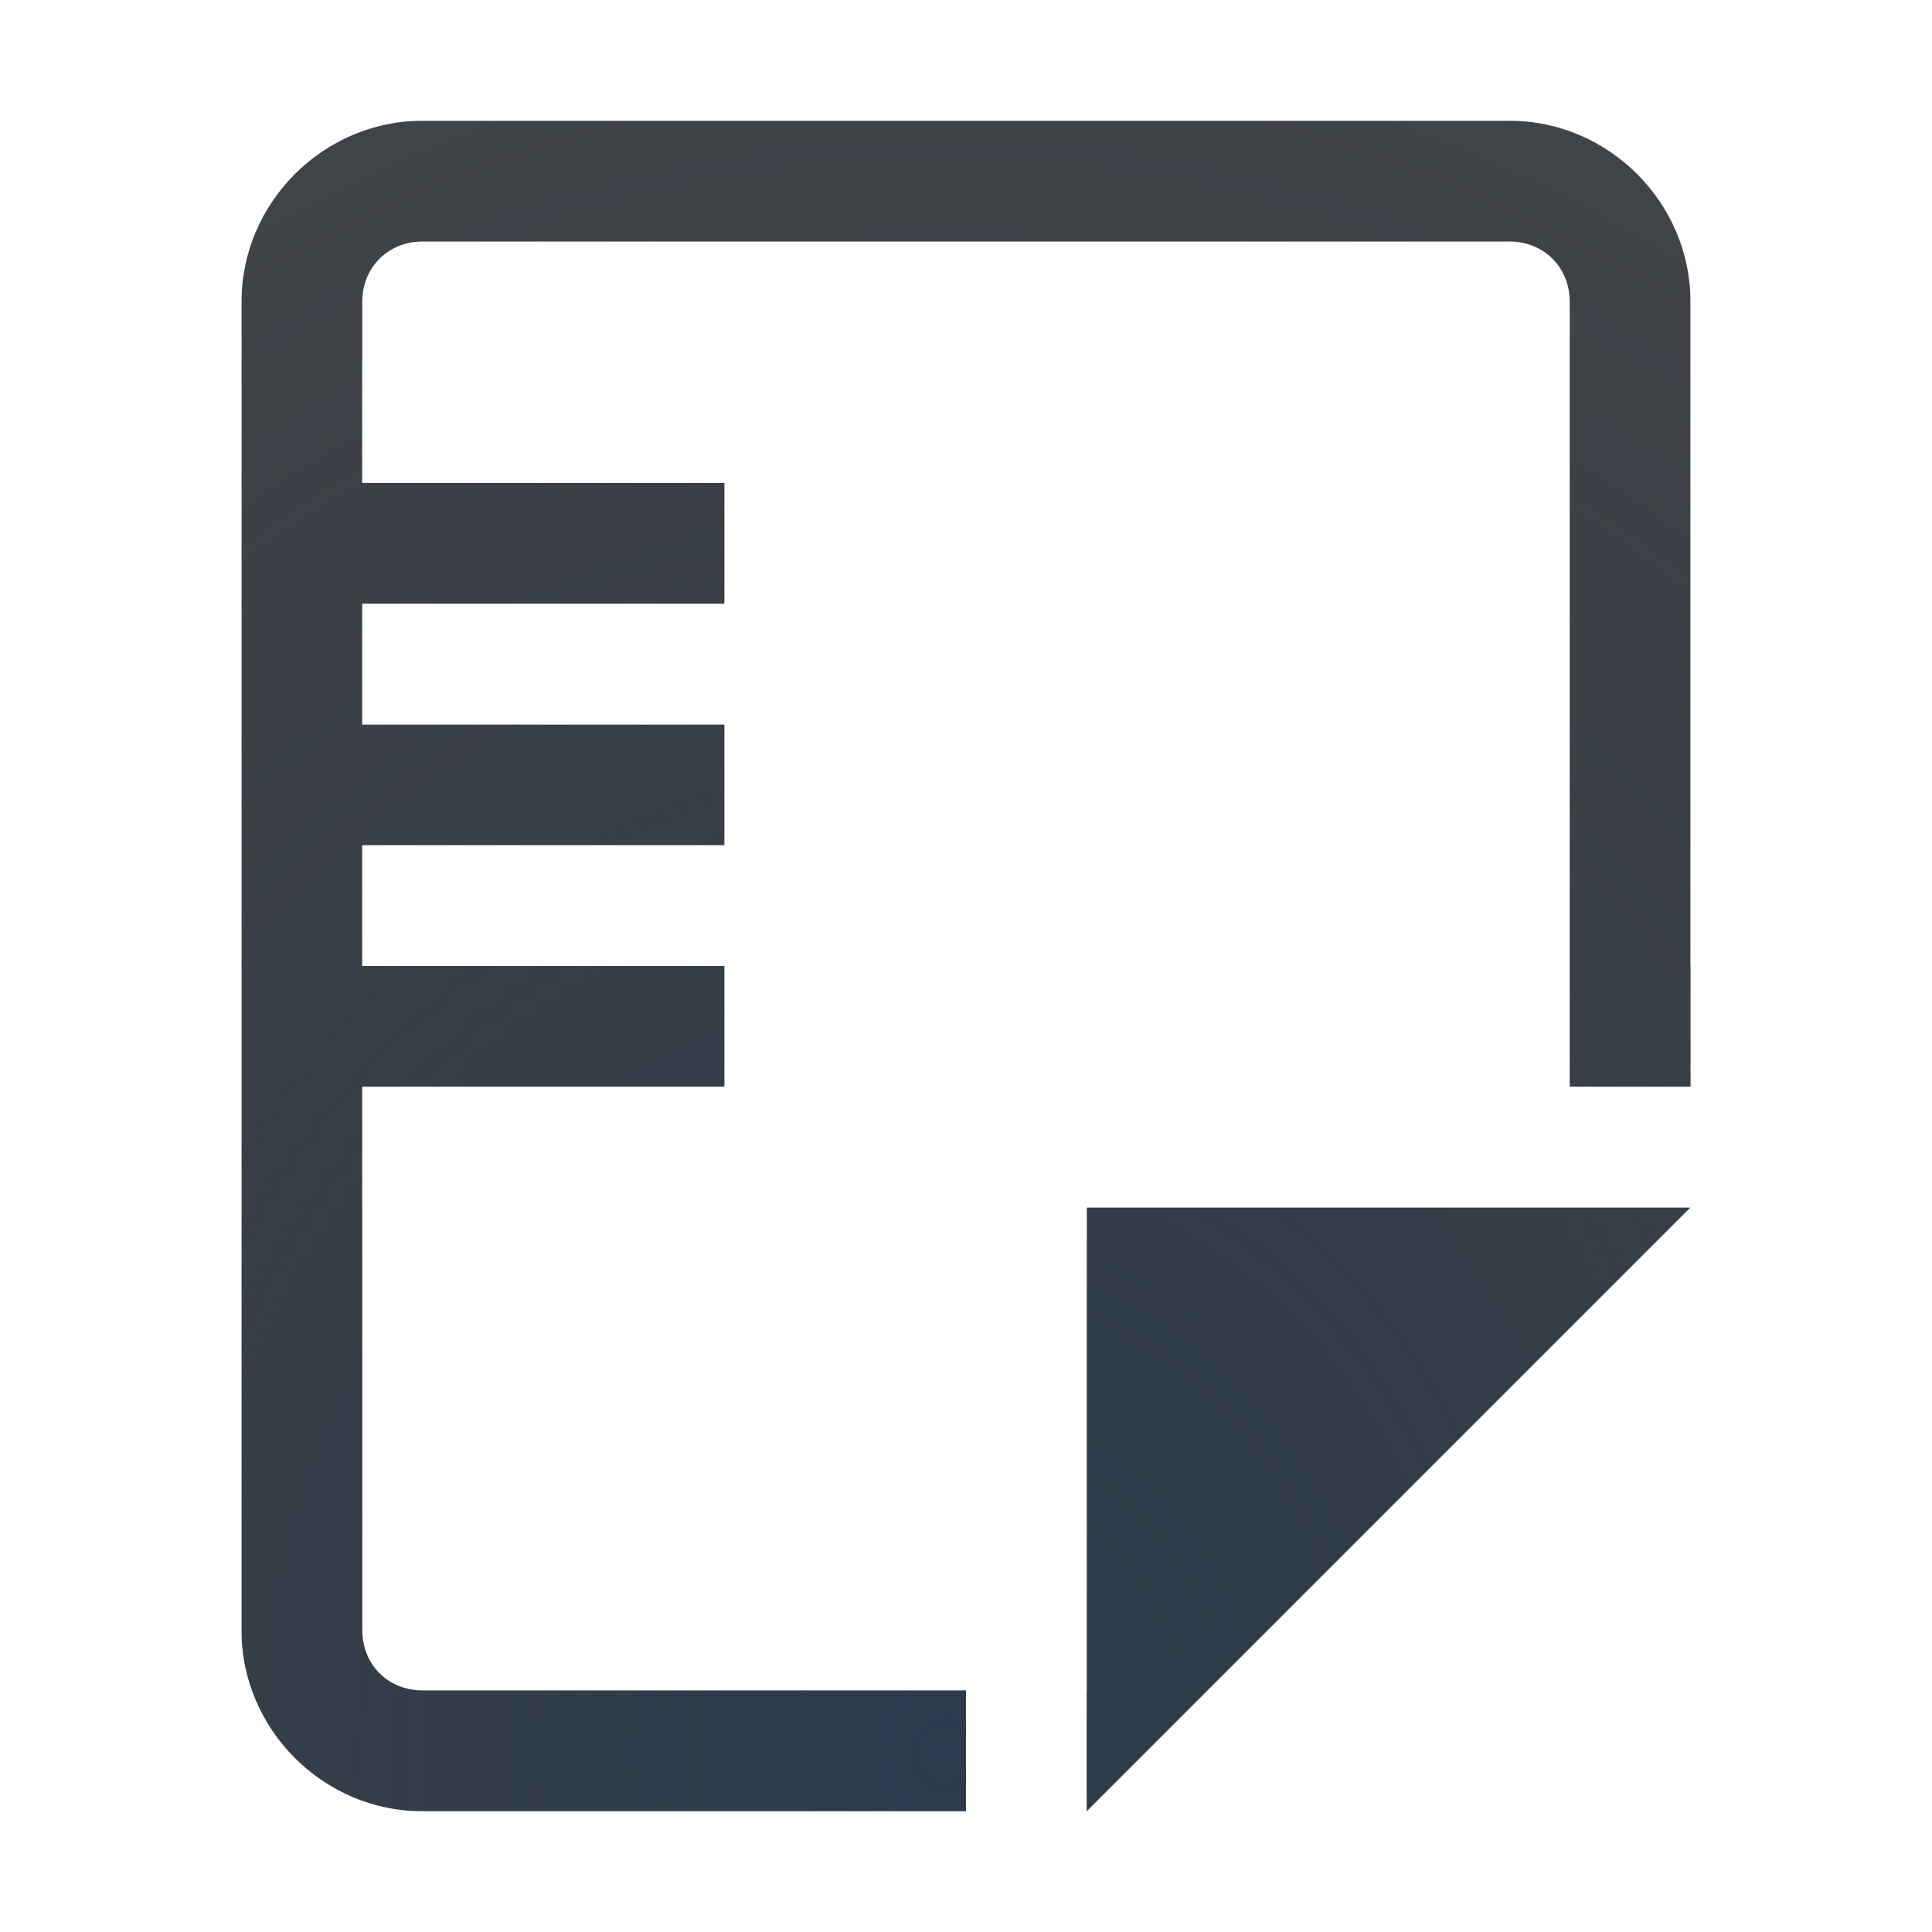
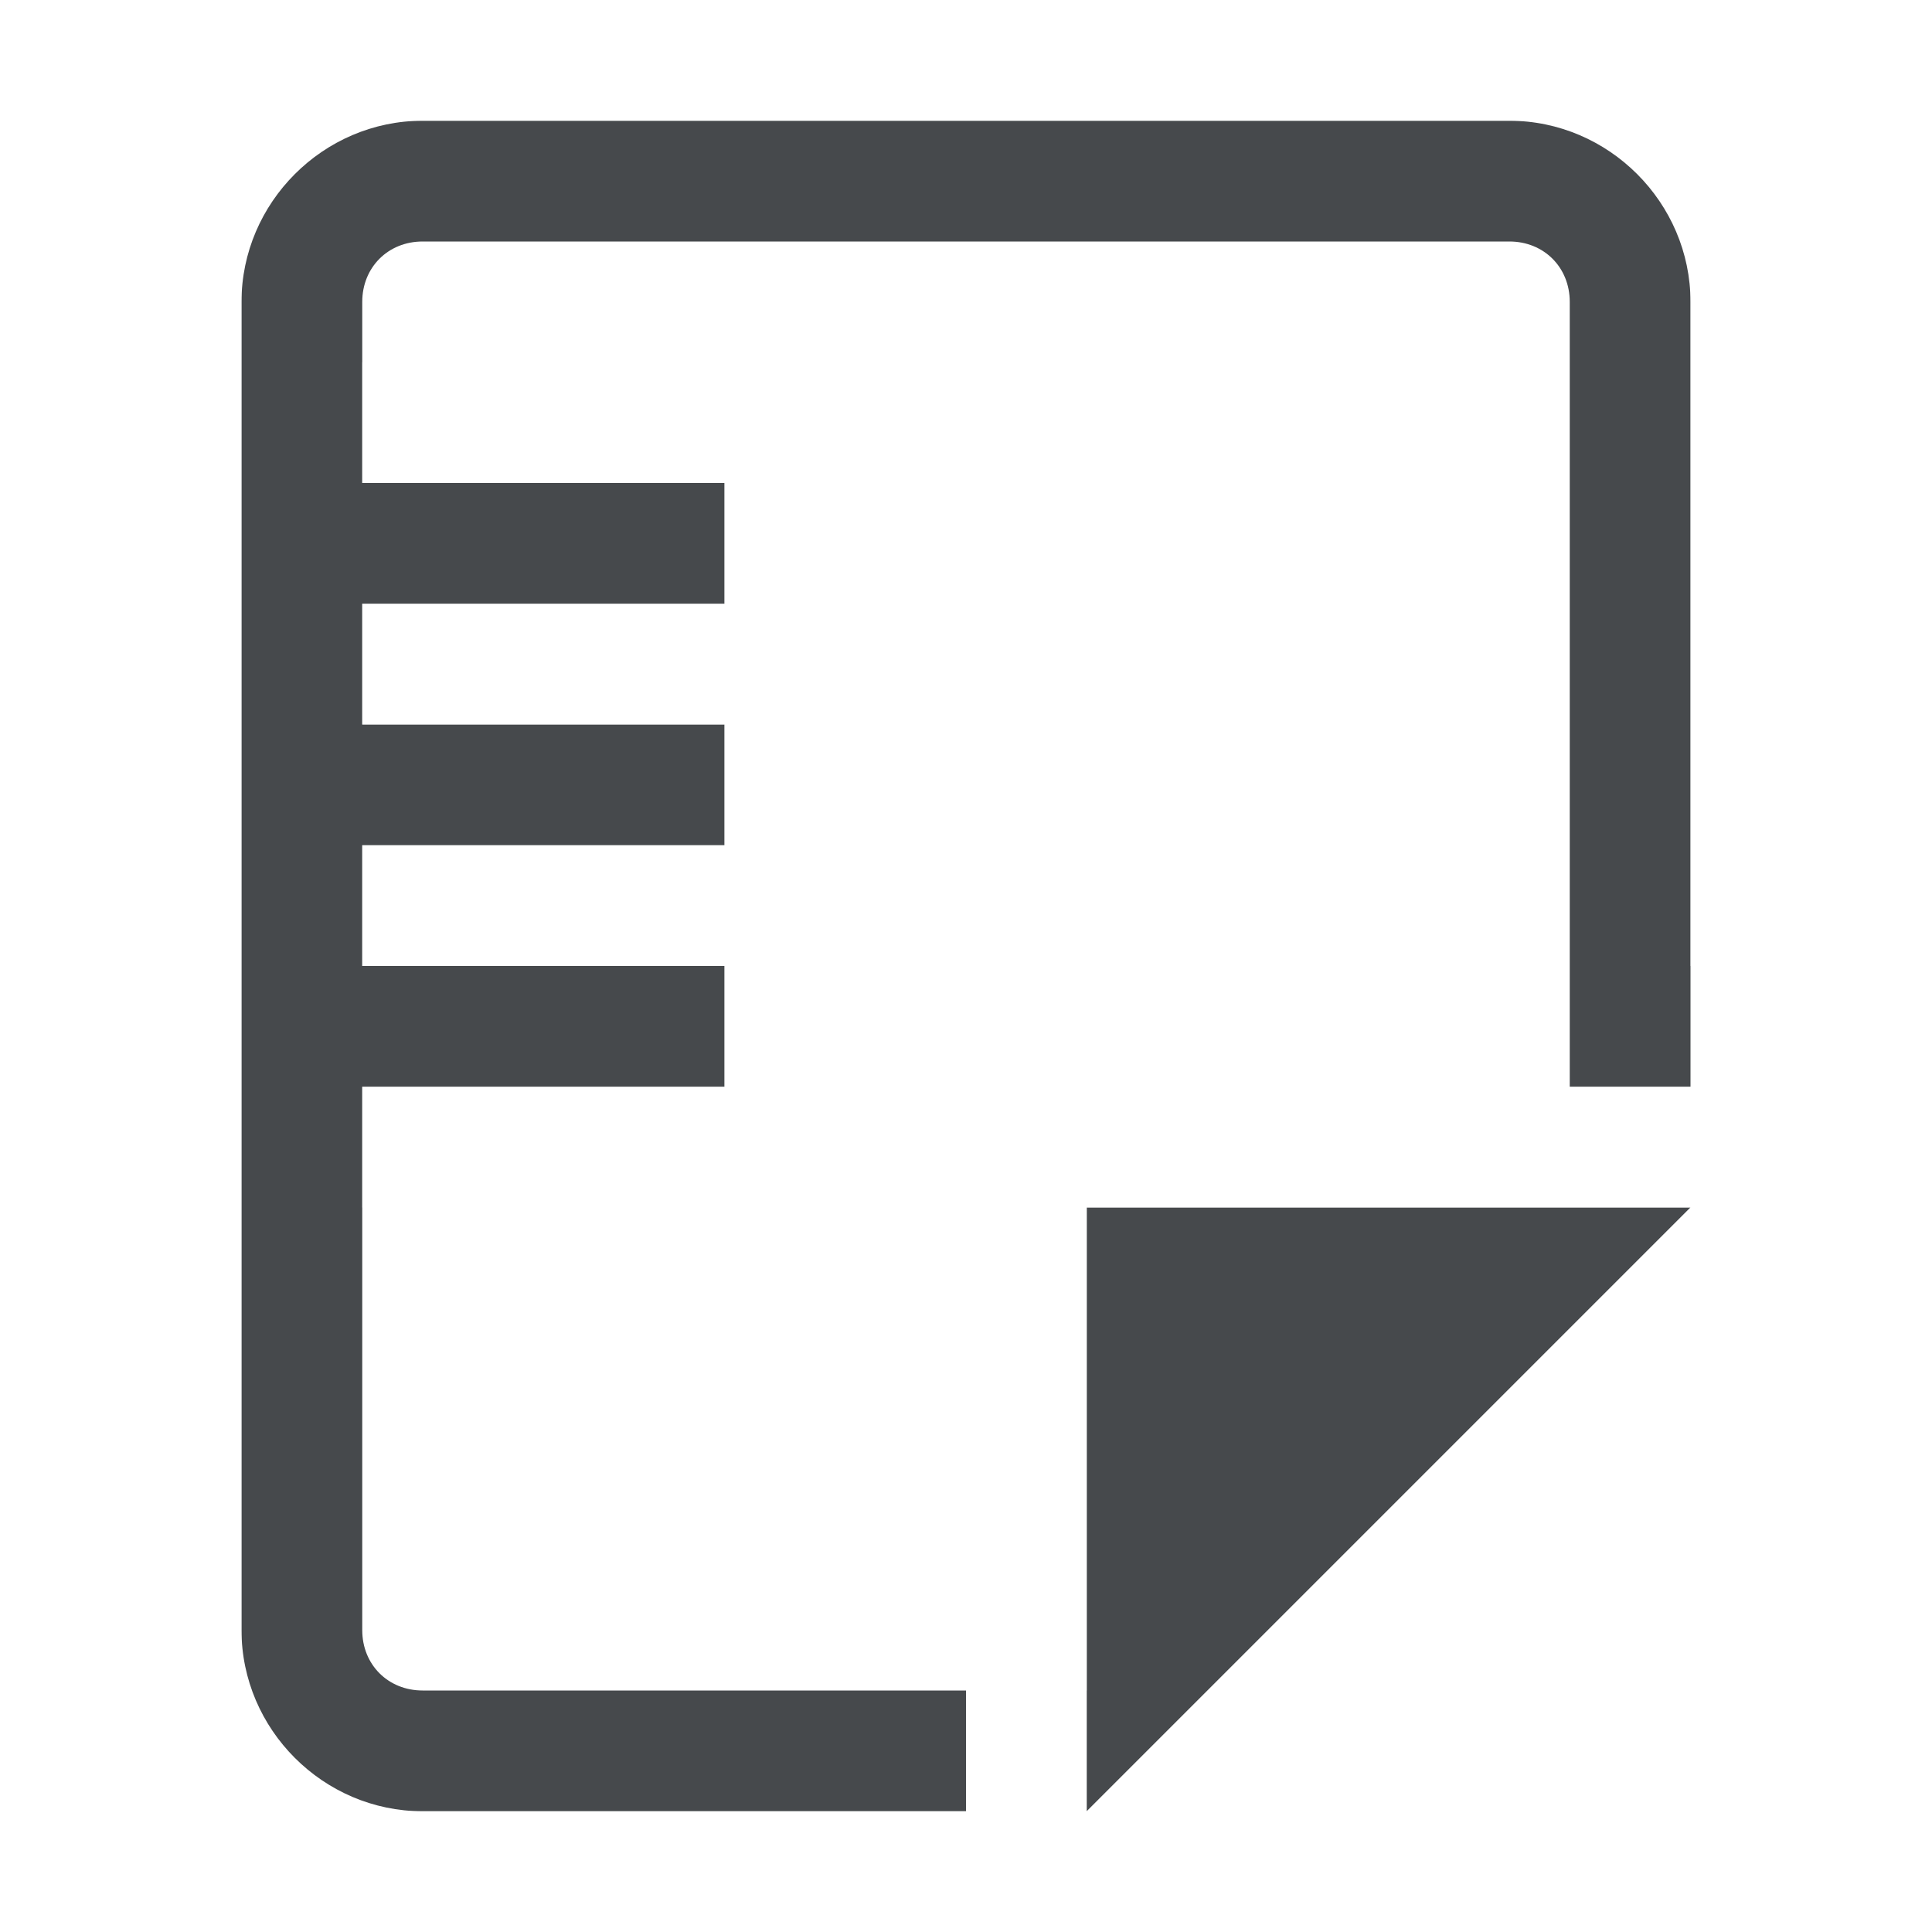
<svg xmlns="http://www.w3.org/2000/svg" width="16" height="16" version="1.1">
  <defs>
-     <radialGradient id="a" cx="-9416.5" cy="5037.2" r="9" gradientTransform="matrix(0,-1.7027,-1.5135,0,7631.6,-16019)" gradientUnits="userSpaceOnUse">
-       <stop stop-color="#213851" stop-opacity=".906" offset="0" />
-       <stop stop-color="#27303a" stop-opacity="0" offset="1" />
-     </radialGradient>
-     <radialGradient id="b" cx="8" cy="11.997" r="9.344" gradientTransform="matrix(0 -1 -.82441 0 17.638 19.344)" gradientUnits="userSpaceOnUse">
-       <stop stop-color="#ffffff" stop-opacity=".749" offset="0" />
-       <stop stop-color="#ffffff" stop-opacity=".605" offset="1" />
-     </radialGradient>
+     <style id="current-color-scheme" type="text/css">.ColorScheme-Text {color:#090d11;}.ColorScheme-Background{color:#ffffff;}</style>
  </defs>
-   <path d="m3.5 1c-0.822 0-1.5 0.678-1.5 1.5v11c0 0.822 0.678 1.5 1.5 1.5h4.5v-1h-4.5c-0.286 0-0.5-0.214-0.5-0.5v-4.5h3v-1h-3v-1h3v-1h-3v-1h3v-1h-3v-1.5c0-0.286 0.214-0.5 0.5-0.5h9c0.286 0 0.5 0.214 0.5 0.5v6.5h1v-6.5c0-0.822-0.678-1.5-1.5-1.5h-9zm5.5 9v5l5-5h-5z" color="#000000" color-rendering="auto" dominant-baseline="auto" fill="#090d11" fill-opacity=".766" image-rendering="auto" shape-rendering="auto" solid-color="#000000" style="font-feature-settings:normal;font-variant-alternates:normal;font-variant-caps:normal;font-variant-ligatures:normal;font-variant-numeric:normal;font-variant-position:normal;isolation:auto;mix-blend-mode:normal;paint-order:normal;shape-padding:0;text-decoration-color:#000000;text-decoration-line:none;text-decoration-style:solid;text-indent:0;text-orientation:mixed;text-transform:none;white-space:normal" />
-   <path d="m3.5 1c-0.822 0-1.5 0.678-1.5 1.5v11c0 0.822 0.678 1.5 1.5 1.5h4.5v-1h-4.5c-0.286 0-0.5-0.214-0.5-0.5v-4.5h3v-1h-3v-1h3v-1h-3v-1h3v-1h-3v-1.5c0-0.286 0.214-0.5 0.5-0.5h9c0.286 0 0.5 0.214 0.5 0.5v6.5h1v-6.5c0-0.822-0.678-1.5-1.5-1.5h-9zm5.5 9v5l5-5h-5z" color="#000000" color-rendering="auto" dominant-baseline="auto" fill="url(#a)" fill-opacity=".753" image-rendering="auto" shape-rendering="auto" solid-color="#000000" style="font-feature-settings:normal;font-variant-alternates:normal;font-variant-caps:normal;font-variant-ligatures:normal;font-variant-numeric:normal;font-variant-position:normal;isolation:auto;mix-blend-mode:normal;paint-order:normal;shape-padding:0;text-decoration-color:#000000;text-decoration-line:none;text-decoration-style:solid;text-indent:0;text-orientation:mixed;text-transform:none;white-space:normal" />
-   <path d="m2.5 0c-0.822 0-1.5 0.678-1.5 1.5v13c0 0.822 0.678 1.5 1.5 1.5h6.5v-0.008c0.248 0.002 0.501-0.079 0.707-0.285l5-5c0.63-0.63 0.184-1.707-0.707-1.707h-5c-0.552 5.5e-5 -1 0.448-1 1v4h1v-4h5l-5 5h-6.5c-0.286 0-0.5-0.214-0.5-0.5v-13c0-0.286 0.214-0.5 0.5-0.5h11c0.286 0 0.478 0.215 0.5 0.5v6.5h1v-6.5c0-0.822-0.678-1.5-1.5-1.5h-11zm0.5 3v1h3v1h-3v1h3v1h-3v1h3v1h-3v1h4v-7h-4z" color="#000000" color-rendering="auto" dominant-baseline="auto" fill="url(#b)" fill-opacity=".999" image-rendering="auto" shape-rendering="auto" solid-color="#000000" style="font-feature-settings:normal;font-variant-alternates:normal;font-variant-caps:normal;font-variant-ligatures:normal;font-variant-numeric:normal;font-variant-position:normal;isolation:auto;mix-blend-mode:normal;paint-order:normal;shape-padding:0;text-decoration-color:#000000;text-decoration-line:none;text-decoration-style:solid;text-indent:0;text-orientation:mixed;text-transform:none;white-space:normal" />
+   <path id="c" class="ColorScheme-Text" d="m3.5 1c-0.822 0-1.5 0.678-1.5 1.5v11c0 0.822 0.678 1.5 1.5 1.5h4.5v-1h-4.5c-0.286 0-0.5-0.214-0.5-0.5v-4.5h3v-1h-3v-1h3v-1h-3v-1h3v-1h-3v-1.5c0-0.286 0.214-0.5 0.5-0.5h9c0.286 0 0.5 0.214 0.5 0.5v6.5h1v-6.5c0-0.822-0.678-1.5-1.5-1.5zm5.5 9v5l5-5z" style="fill-opacity:.75;fill:currentColor" />
+   <path class="ColorScheme-Background" d="m2.5 0c-0.822 0-1.5 0.678-1.5 1.5v13c0 0.822 0.678 1.5 1.5 1.5h6.5v-0.008c0.248 0.002 0.501-0.079 0.707-0.285l5-5c0.63-0.63 0.184-1.707-0.707-1.707h-5c-0.552 5.5e-5 -1 0.448-1 1v4h1v-4h5l-5 5h-6.5c-0.286 0-0.5-0.214-0.5-0.5v-13c0-0.286 0.214-0.5 0.5-0.5h11c0.286 0 0.478 0.215 0.5 0.5v6.5h1v-6.5c0-0.822-0.678-1.5-1.5-1.5zm0.5 3v1h3v1h-3v1h3v1h-3v1h3v1h-3v1h4v-7z" style="fill-opacity:.5;fill:currentColor" />
</svg>
